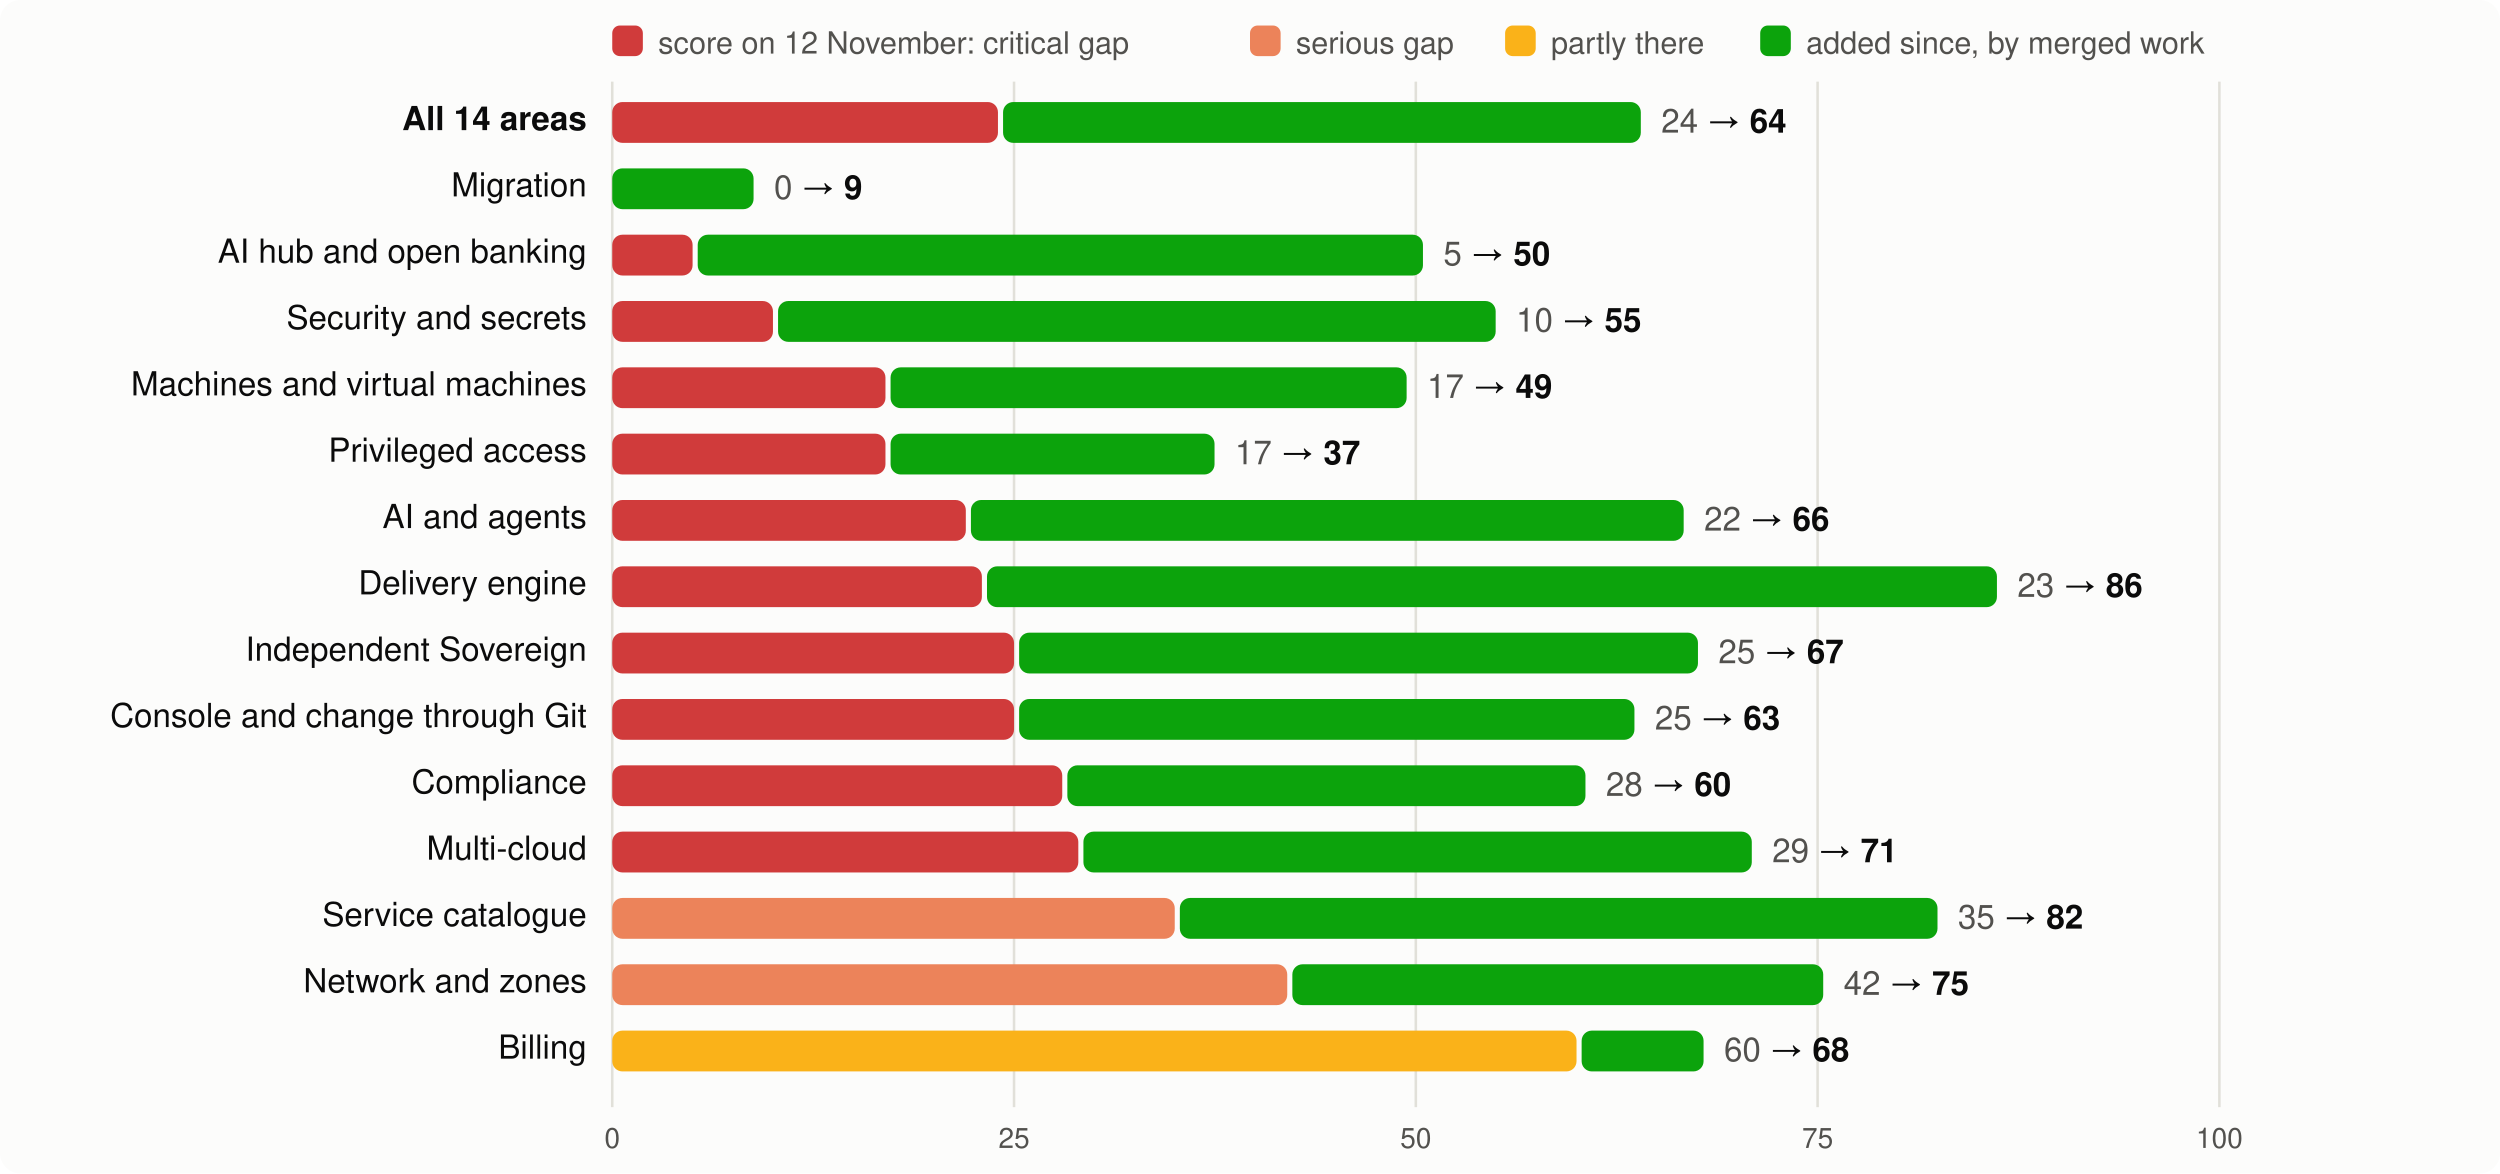
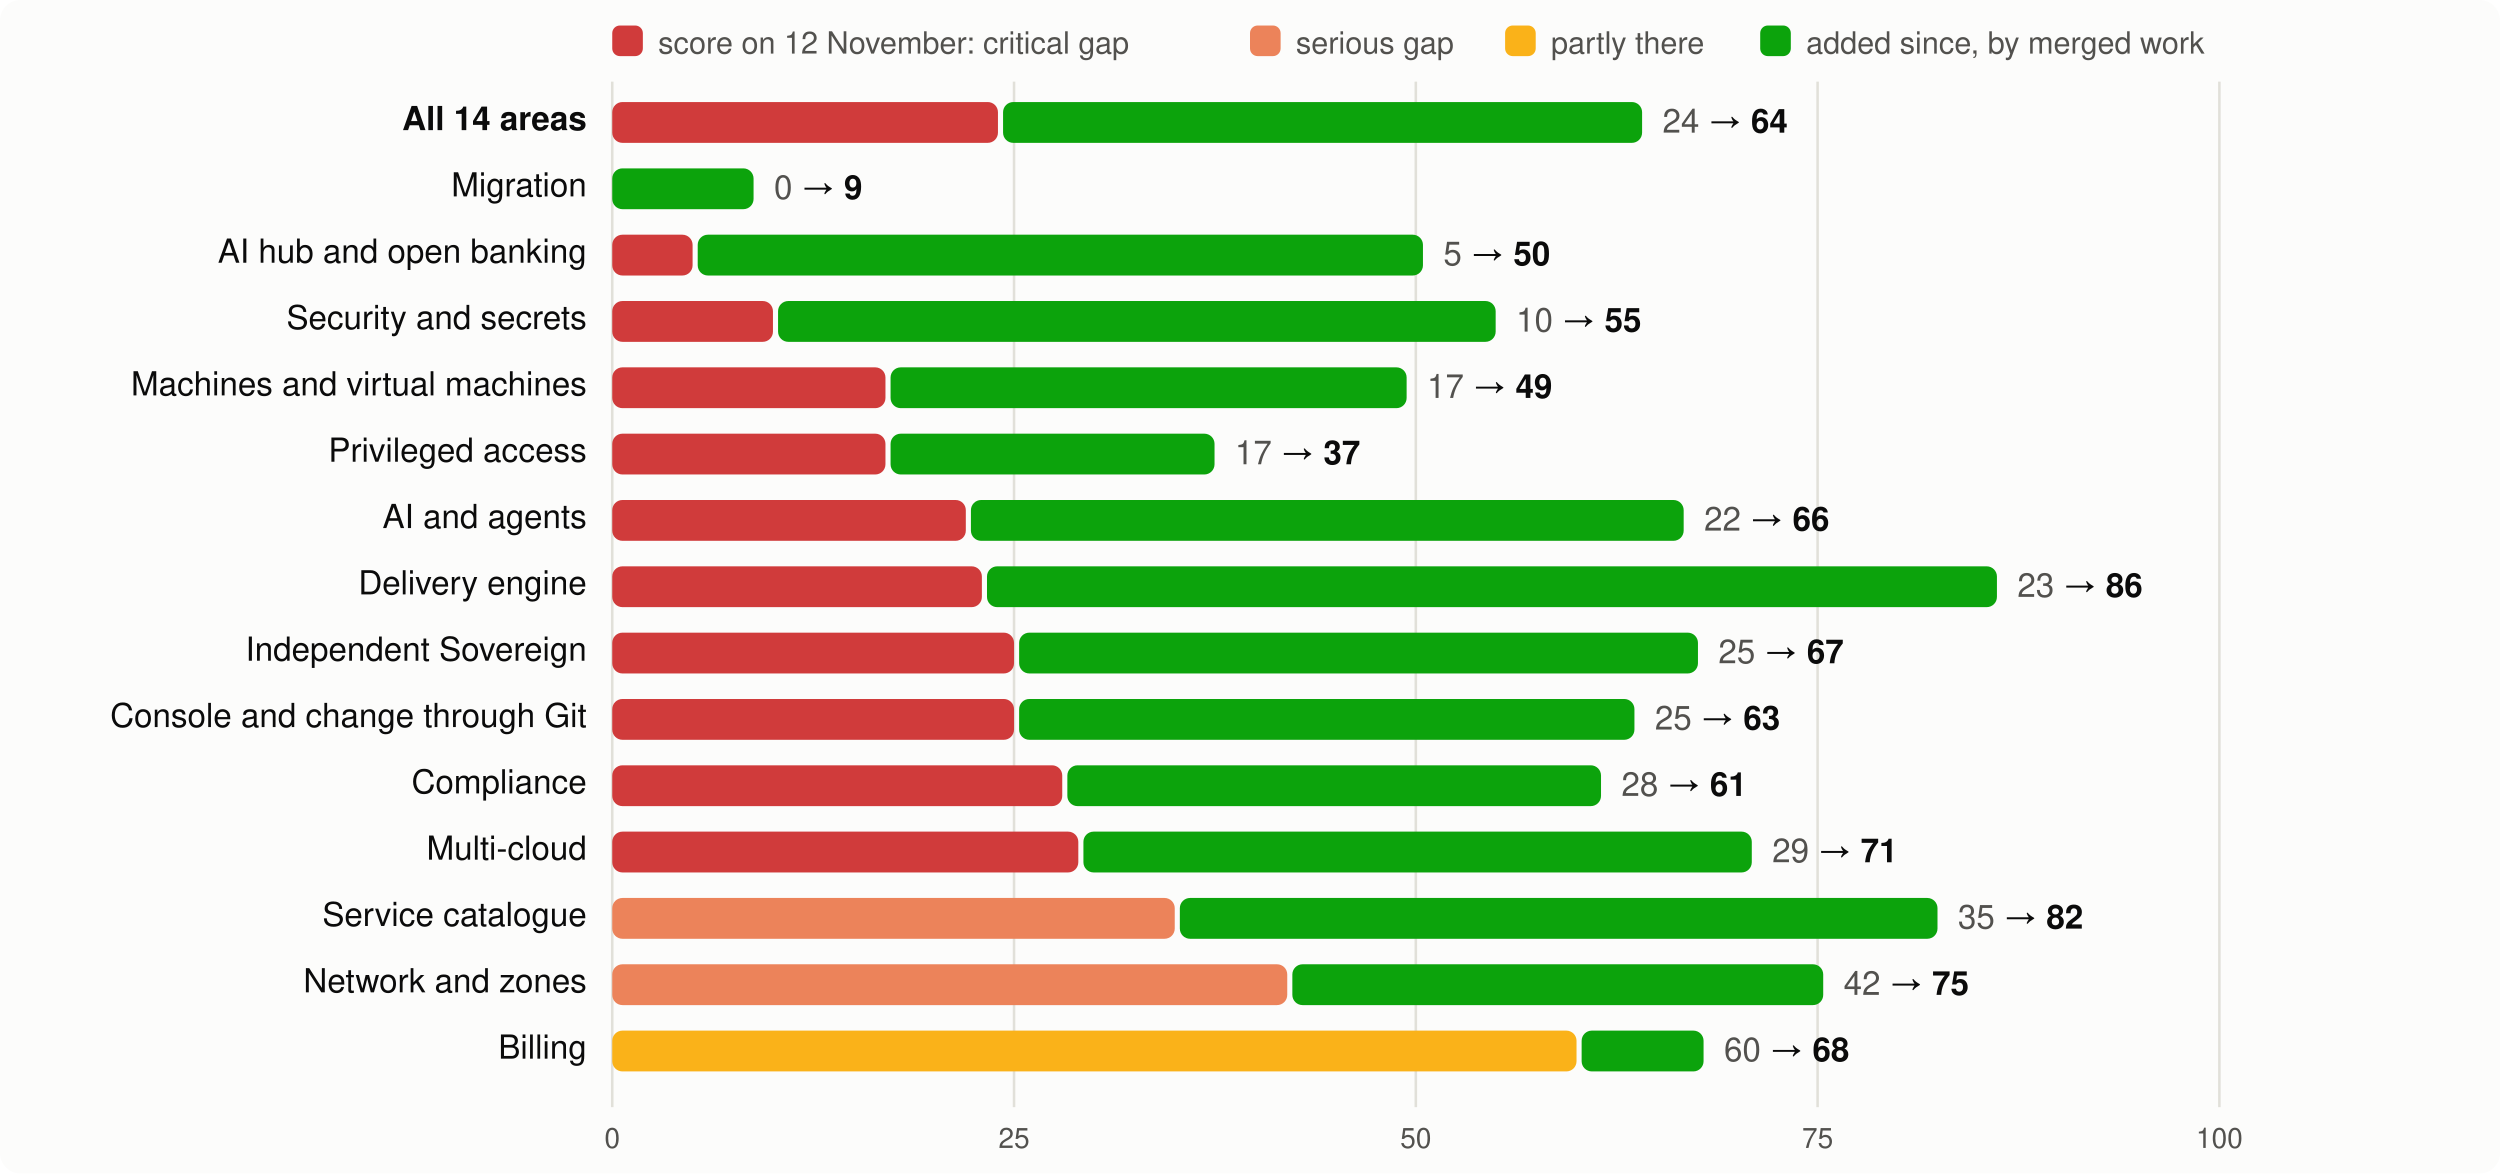
<svg xmlns="http://www.w3.org/2000/svg" viewBox="0 0 980 460" width="980" height="460" font-family="system-ui,-apple-system,Segoe UI,Helvetica,Arial,sans-serif" font-size="13">
  <rect width="980" height="460" rx="8" fill="#fcfcfb" />
  <rect x="240" y="10" width="12" height="12" rx="3" fill="#d03b3b" />
  <text x="258" y="21" fill="#52514e" font-size="12">score on 12 November: critical gap</text>
  <rect x="490" y="10" width="12" height="12" rx="3" fill="#ec835a" />
  <text x="508" y="21" fill="#52514e" font-size="12">serious gap</text>
  <rect x="590" y="10" width="12" height="12" rx="3" fill="#fab219" />
  <text x="608" y="21" fill="#52514e" font-size="12">partly there</text>
  <rect x="690" y="10" width="12" height="12" rx="3" fill="#0ca30c" />
  <text x="708" y="21" fill="#52514e" font-size="12">added since, by merged work</text>
  <line x1="240.0" x2="240.0" y1="32" y2="434" stroke="#e1e0d9" />
  <text x="240.0" y="450" text-anchor="middle" fill="#52514e" font-size="11">0</text>
  <line x1="397.5" x2="397.5" y1="32" y2="434" stroke="#e1e0d9" />
  <text x="397.5" y="450" text-anchor="middle" fill="#52514e" font-size="11">25</text>
  <line x1="555.0" x2="555.0" y1="32" y2="434" stroke="#e1e0d9" />
  <text x="555.0" y="450" text-anchor="middle" fill="#52514e" font-size="11">50</text>
  <line x1="712.5" x2="712.5" y1="32" y2="434" stroke="#e1e0d9" />
  <text x="712.5" y="450" text-anchor="middle" fill="#52514e" font-size="11">75</text>
  <line x1="870.0" x2="870.0" y1="32" y2="434" stroke="#e1e0d9" />
  <text x="870.0" y="450" text-anchor="middle" fill="#52514e" font-size="11">100</text>
  <text x="230" y="51" text-anchor="end" fill="#0b0b0b" font-weight="600">All 14 areas</text>
  <rect x="240" y="40" width="151.2" height="16" rx="4" fill="#d03b3b" />
-   <rect x="393.2" y="40" width="250.0" height="16" rx="4" fill="#0ca30c" />
-   <text x="651.2" y="52" fill="#0b0b0b">
+   <rect x="393.2" y="40" width="250.5" height="16" rx="4" fill="#0ca30c" />
+   <text x="651.7" y="52" fill="#0b0b0b">
    <tspan fill="#52514e">24</tspan> → <tspan font-weight="600">64</tspan>
  </text>
  <text x="230" y="77" text-anchor="end" fill="#0b0b0b" font-weight="400">Migration</text>
  <rect x="240.0" y="66" width="55.4" height="16" rx="4" fill="#0ca30c" />
  <text x="303.4" y="78" fill="#0b0b0b">
    <tspan fill="#52514e">0</tspan> → <tspan font-weight="600">9</tspan>
  </text>
  <text x="230" y="103" text-anchor="end" fill="#0b0b0b" font-weight="400">AI hub and open banking</text>
  <rect x="240" y="92" width="31.5" height="16" rx="4" fill="#d03b3b" />
  <rect x="273.5" y="92" width="284.3" height="16" rx="4" fill="#0ca30c" />
  <text x="565.8" y="104" fill="#0b0b0b">
    <tspan fill="#52514e">5</tspan> → <tspan font-weight="600">50</tspan>
  </text>
  <text x="230" y="129" text-anchor="end" fill="#0b0b0b" font-weight="400">Security and secrets</text>
  <rect x="240" y="118" width="63.0" height="16" rx="4" fill="#d03b3b" />
  <rect x="305.0" y="118" width="281.3" height="16" rx="4" fill="#0ca30c" />
  <text x="594.3" y="130" fill="#0b0b0b">
    <tspan fill="#52514e">10</tspan> → <tspan font-weight="600">55</tspan>
  </text>
  <text x="230" y="155" text-anchor="end" fill="#0b0b0b" font-weight="400">Machines and virtual machines</text>
  <rect x="240" y="144" width="107.1" height="16" rx="4" fill="#d03b3b" />
  <rect x="349.1" y="144" width="202.3" height="16" rx="4" fill="#0ca30c" />
  <text x="559.4" y="156" fill="#0b0b0b">
    <tspan fill="#52514e">17</tspan> → <tspan font-weight="600">49</tspan>
  </text>
  <text x="230" y="181" text-anchor="end" fill="#0b0b0b" font-weight="400">Privileged access</text>
  <rect x="240" y="170" width="107.1" height="16" rx="4" fill="#d03b3b" />
  <rect x="349.1" y="170" width="127.0" height="16" rx="4" fill="#0ca30c" />
  <text x="484.1" y="182" fill="#0b0b0b">
    <tspan fill="#52514e">17</tspan> → <tspan font-weight="600">37</tspan>
  </text>
  <text x="230" y="207" text-anchor="end" fill="#0b0b0b" font-weight="400">AI and agents</text>
  <rect x="240" y="196" width="138.6" height="16" rx="4" fill="#d03b3b" />
  <rect x="380.6" y="196" width="279.4" height="16" rx="4" fill="#0ca30c" />
  <text x="668.0" y="208" fill="#0b0b0b">
    <tspan fill="#52514e">22</tspan> → <tspan font-weight="600">66</tspan>
  </text>
  <text x="230" y="233" text-anchor="end" fill="#0b0b0b" font-weight="400">Delivery engine</text>
  <rect x="240" y="222" width="144.9" height="16" rx="4" fill="#d03b3b" />
  <rect x="386.9" y="222" width="395.9" height="16" rx="4" fill="#0ca30c" />
  <text x="790.8" y="234" fill="#0b0b0b">
    <tspan fill="#52514e">23</tspan> → <tspan font-weight="600">86</tspan>
  </text>
  <text x="230" y="259" text-anchor="end" fill="#0b0b0b" font-weight="400">Independent Sovereign</text>
  <rect x="240" y="248" width="157.5" height="16" rx="4" fill="#d03b3b" />
  <rect x="399.5" y="248" width="266.1" height="16" rx="4" fill="#0ca30c" />
  <text x="673.6" y="260" fill="#0b0b0b">
    <tspan fill="#52514e">25</tspan> → <tspan font-weight="600">67</tspan>
  </text>
  <text x="230" y="285" text-anchor="end" fill="#0b0b0b" font-weight="400">Console and change through Git</text>
  <rect x="240" y="274" width="157.5" height="16" rx="4" fill="#d03b3b" />
  <rect x="399.5" y="274" width="241.2" height="16" rx="4" fill="#0ca30c" />
  <text x="648.7" y="286" fill="#0b0b0b">
    <tspan fill="#52514e">25</tspan> → <tspan font-weight="600">63</tspan>
  </text>
  <text x="230" y="311" text-anchor="end" fill="#0b0b0b" font-weight="400">Compliance</text>
  <rect x="240" y="300" width="176.4" height="16" rx="4" fill="#d03b3b" />
-   <rect x="418.4" y="300" width="203.1" height="16" rx="4" fill="#0ca30c" />
-   <text x="629.5" y="312" fill="#0b0b0b">
-     <tspan fill="#52514e">28</tspan> → <tspan font-weight="600">60</tspan>
+   <rect x="418.4" y="300" width="209.2" height="16" rx="4" fill="#0ca30c" />
+   <text x="635.6" y="312" fill="#0b0b0b">
+     <tspan fill="#52514e">28</tspan> → <tspan font-weight="600">61</tspan>
  </text>
  <text x="230" y="337" text-anchor="end" fill="#0b0b0b" font-weight="400">Multi-cloud</text>
  <rect x="240" y="326" width="182.7" height="16" rx="4" fill="#d03b3b" />
  <rect x="424.7" y="326" width="262.0" height="16" rx="4" fill="#0ca30c" />
  <text x="694.7" y="338" fill="#0b0b0b">
    <tspan fill="#52514e">29</tspan> → <tspan font-weight="600">71</tspan>
  </text>
  <text x="230" y="363" text-anchor="end" fill="#0b0b0b" font-weight="400">Service catalogue</text>
  <rect x="240" y="352" width="220.5" height="16" rx="4" fill="#ec835a" />
  <rect x="462.5" y="352" width="297.0" height="16" rx="4" fill="#0ca30c" />
  <text x="767.5" y="364" fill="#0b0b0b">
    <tspan fill="#52514e">35</tspan> → <tspan font-weight="600">82</tspan>
  </text>
  <text x="230" y="389" text-anchor="end" fill="#0b0b0b" font-weight="400">Network and zones</text>
  <rect x="240" y="378" width="264.6" height="16" rx="4" fill="#ec835a" />
  <rect x="506.6" y="378" width="208.1" height="16" rx="4" fill="#0ca30c" />
  <text x="722.7" y="390" fill="#0b0b0b">
    <tspan fill="#52514e">42</tspan> → <tspan font-weight="600">75</tspan>
  </text>
  <text x="230" y="415" text-anchor="end" fill="#0b0b0b" font-weight="400">Billing</text>
  <rect x="240" y="404" width="378.0" height="16" rx="4" fill="#fab219" />
  <rect x="620.0" y="404" width="47.8" height="16" rx="4" fill="#0ca30c" />
  <text x="675.8" y="416" fill="#0b0b0b">
    <tspan fill="#52514e">60</tspan> → <tspan font-weight="600">68</tspan>
  </text>
</svg>
